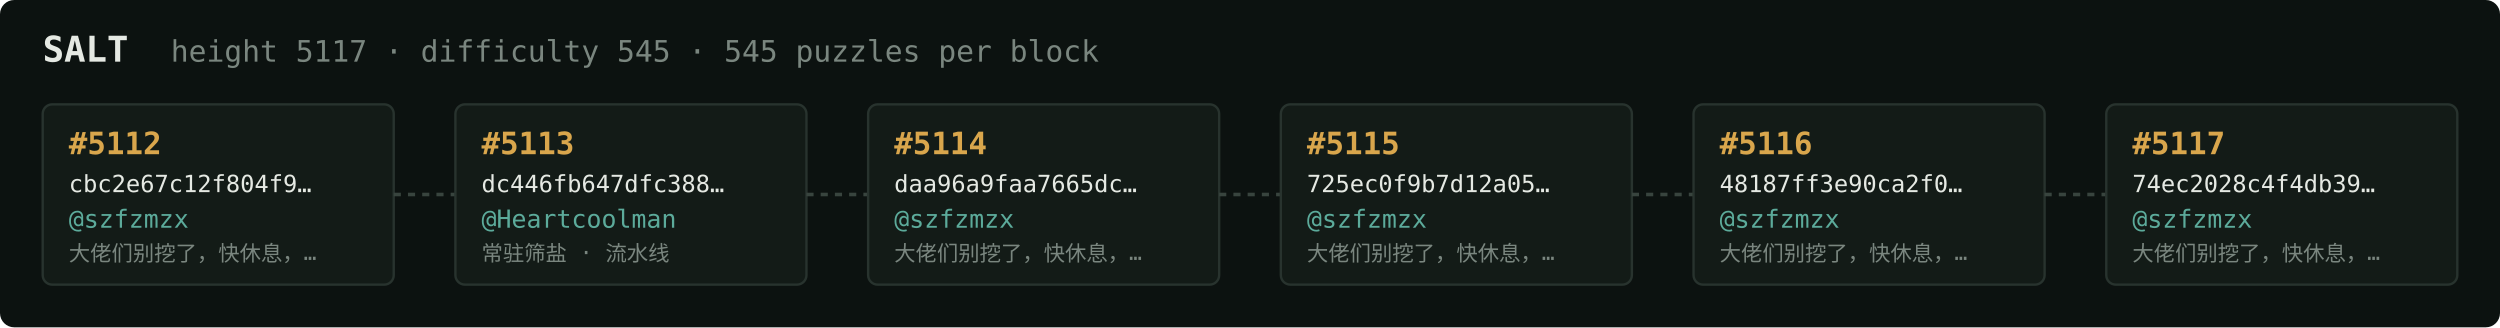
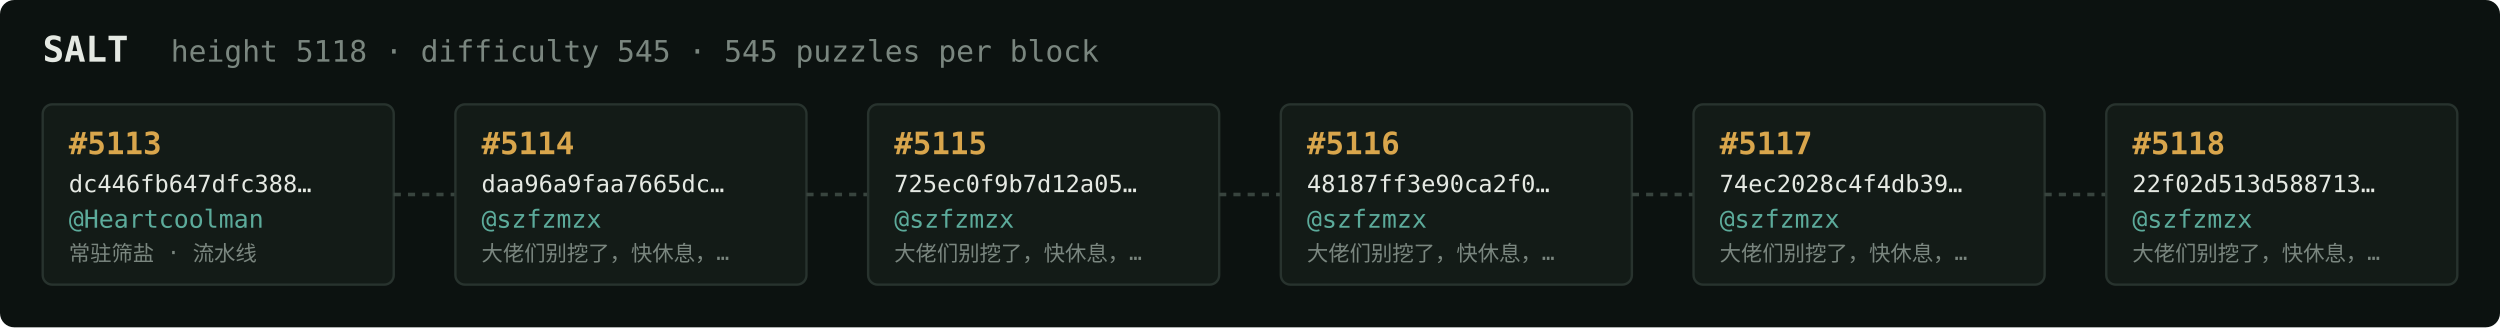
<svg xmlns="http://www.w3.org/2000/svg" width="1054" height="138" viewBox="0 0 1054 138" font-family="ui-monospace,SFMono-Regular,Menlo,monospace">
  <rect fill="#0c1210" width="1054" height="138" rx="6" />
  <text x="18" y="26" fill="#e5e9e3" font-size="15" font-weight="700">SALT</text>
-   <text x="72" y="26" fill="#7a867f" font-size="12.5">height 5117 · difficulty 545 · 545 puzzles per block</text>
+   <text x="72" y="26" fill="#7a867f" font-size="12.5">height 5118 · difficulty 545 · 545 puzzles per block</text>
  <rect x="18" y="44" width="148" height="76" rx="4" fill="#131b17" stroke="#28332e" stroke-width="1" />
-   <text x="29" y="65" fill="#d9a64c" font-size="13" font-weight="700">#5112</text>
-   <text x="29" y="81" fill="#e5e9e3" font-size="10">cbc2e67c12f804f9…</text>
-   <text x="29" y="96" fill="#5cab9b" font-size="10.5">@szfzmzx</text>
-   <text x="29" y="110" fill="#7a867f" font-size="9">大佬们别挖了，快休息，…</text>
+   <text x="29" y="65" fill="#d9a64c" font-size="13" font-weight="700">#5113</text>
+   <text x="29" y="81" fill="#e5e9e3" font-size="10">dc446fb647dfc388…</text>
+   <text x="29" y="96" fill="#5cab9b" font-size="10.5">@Heartcoolman</text>
+   <text x="29" y="110" fill="#7a867f" font-size="9">常驻筛盐 · 流水线</text>
  <line x1="166" y1="82.0" x2="192" y2="82.0" stroke="#38443e" stroke-width="1.5" stroke-dasharray="3 3" />
  <rect x="192" y="44" width="148" height="76" rx="4" fill="#131b17" stroke="#28332e" stroke-width="1" />
-   <text x="203" y="65" fill="#d9a64c" font-size="13" font-weight="700">#5113</text>
-   <text x="203" y="81" fill="#e5e9e3" font-size="10">dc446fb647dfc388…</text>
-   <text x="203" y="96" fill="#5cab9b" font-size="10.5">@Heartcoolman</text>
-   <text x="203" y="110" fill="#7a867f" font-size="9">常驻筛盐 · 流水线</text>
+   <text x="203" y="65" fill="#d9a64c" font-size="13" font-weight="700">#5114</text>
+   <text x="203" y="81" fill="#e5e9e3" font-size="10">daa96a9faa7665dc…</text>
+   <text x="203" y="96" fill="#5cab9b" font-size="10.5">@szfzmzx</text>
+   <text x="203" y="110" fill="#7a867f" font-size="9">大佬们别挖了，快休息，…</text>
  <line x1="340" y1="82.0" x2="366" y2="82.0" stroke="#38443e" stroke-width="1.5" stroke-dasharray="3 3" />
  <rect x="366" y="44" width="148" height="76" rx="4" fill="#131b17" stroke="#28332e" stroke-width="1" />
-   <text x="377" y="65" fill="#d9a64c" font-size="13" font-weight="700">#5114</text>
-   <text x="377" y="81" fill="#e5e9e3" font-size="10">daa96a9faa7665dc…</text>
+   <text x="377" y="65" fill="#d9a64c" font-size="13" font-weight="700">#5115</text>
+   <text x="377" y="81" fill="#e5e9e3" font-size="10">725ec0f9b7d12a05…</text>
  <text x="377" y="96" fill="#5cab9b" font-size="10.5">@szfzmzx</text>
  <text x="377" y="110" fill="#7a867f" font-size="9">大佬们别挖了，快休息，…</text>
  <line x1="514" y1="82.0" x2="540" y2="82.0" stroke="#38443e" stroke-width="1.5" stroke-dasharray="3 3" />
  <rect x="540" y="44" width="148" height="76" rx="4" fill="#131b17" stroke="#28332e" stroke-width="1" />
-   <text x="551" y="65" fill="#d9a64c" font-size="13" font-weight="700">#5115</text>
-   <text x="551" y="81" fill="#e5e9e3" font-size="10">725ec0f9b7d12a05…</text>
+   <text x="551" y="65" fill="#d9a64c" font-size="13" font-weight="700">#5116</text>
+   <text x="551" y="81" fill="#e5e9e3" font-size="10">48187ff3e90ca2f0…</text>
  <text x="551" y="96" fill="#5cab9b" font-size="10.5">@szfzmzx</text>
  <text x="551" y="110" fill="#7a867f" font-size="9">大佬们别挖了，快休息，…</text>
  <line x1="688" y1="82.0" x2="714" y2="82.0" stroke="#38443e" stroke-width="1.5" stroke-dasharray="3 3" />
  <rect x="714" y="44" width="148" height="76" rx="4" fill="#131b17" stroke="#28332e" stroke-width="1" />
-   <text x="725" y="65" fill="#d9a64c" font-size="13" font-weight="700">#5116</text>
-   <text x="725" y="81" fill="#e5e9e3" font-size="10">48187ff3e90ca2f0…</text>
+   <text x="725" y="65" fill="#d9a64c" font-size="13" font-weight="700">#5117</text>
+   <text x="725" y="81" fill="#e5e9e3" font-size="10">74ec2028c4f4db39…</text>
  <text x="725" y="96" fill="#5cab9b" font-size="10.5">@szfzmzx</text>
  <text x="725" y="110" fill="#7a867f" font-size="9">大佬们别挖了，快休息，…</text>
  <line x1="862" y1="82.0" x2="888" y2="82.0" stroke="#38443e" stroke-width="1.5" stroke-dasharray="3 3" />
  <rect x="888" y="44" width="148" height="76" rx="4" fill="#131b17" stroke="#28332e" stroke-width="1" />
-   <text x="899" y="65" fill="#d9a64c" font-size="13" font-weight="700">#5117</text>
-   <text x="899" y="81" fill="#e5e9e3" font-size="10">74ec2028c4f4db39…</text>
+   <text x="899" y="65" fill="#d9a64c" font-size="13" font-weight="700">#5118</text>
+   <text x="899" y="81" fill="#e5e9e3" font-size="10">22f02d513d588713…</text>
  <text x="899" y="96" fill="#5cab9b" font-size="10.5">@szfzmzx</text>
  <text x="899" y="110" fill="#7a867f" font-size="9">大佬们别挖了，快休息，…</text>
</svg>
